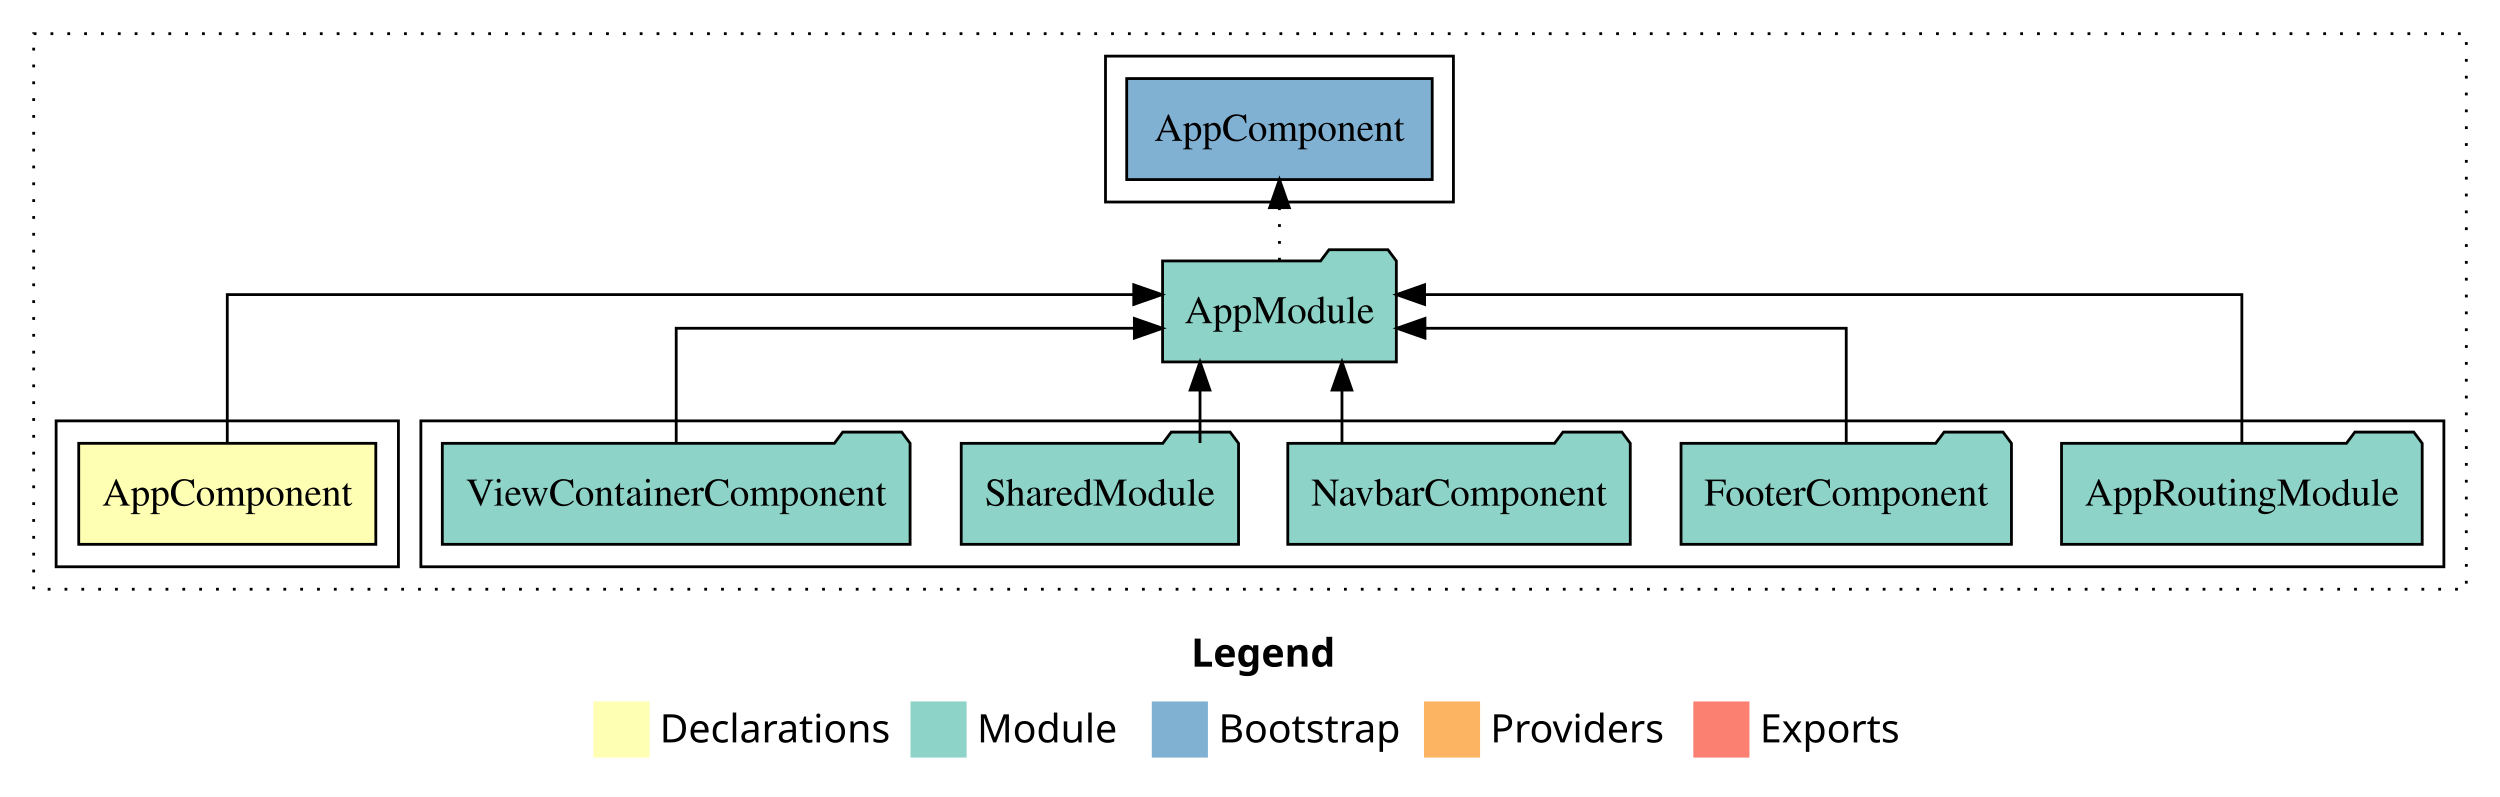
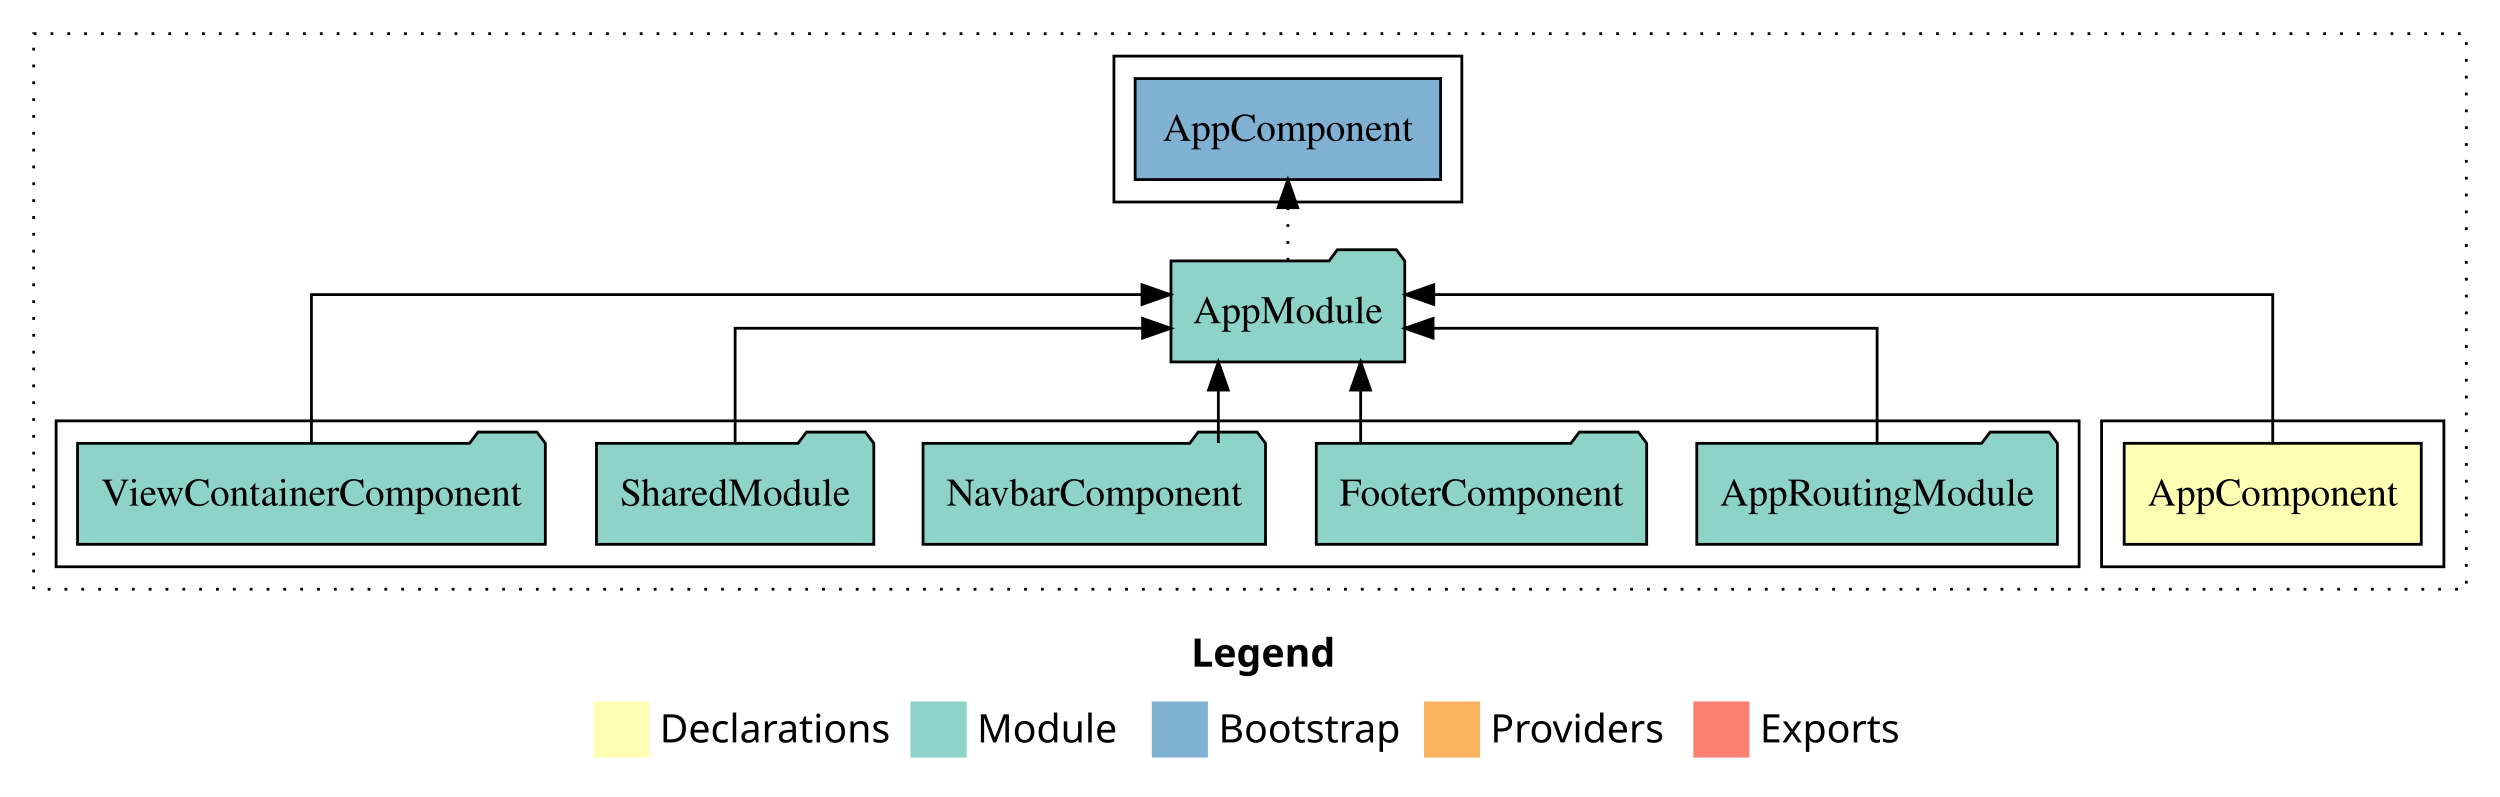
<svg xmlns="http://www.w3.org/2000/svg" width="891pt" height="284pt" viewBox="0.00 0.00 891.00 284.00">
  <g id="graph0" class="graph" transform="scale(1 1) rotate(0) translate(4 280)">
    <polygon fill="white" stroke="transparent" points="-4,4 -4,-280 887,-280 887,4 -4,4" />
    <text text-anchor="start" x="420.51" y="-42.4" font-family="Times-12" font-weight="bold" font-size="14.00">Legend</text>
    <polygon fill="#ffffb3" stroke="transparent" points="207.5,-10 207.5,-30 227.5,-30 227.5,-10 207.5,-10" />
    <text text-anchor="start" x="231.13" y="-15.4" font-family="Times-12" font-size="14.00">  Declarations</text>
    <polygon fill="#8dd3c7" stroke="transparent" points="320.5,-10 320.5,-30 340.5,-30 340.5,-10 320.5,-10" />
    <text text-anchor="start" x="344.23" y="-15.4" font-family="Times-12" font-size="14.00">  Module</text>
    <polygon fill="#80b1d3" stroke="transparent" points="406.5,-10 406.5,-30 426.5,-30 426.5,-10 406.5,-10" />
    <text text-anchor="start" x="430.28" y="-15.4" font-family="Times-12" font-size="14.00">  Bootstrap</text>
    <polygon fill="#fdb462" stroke="transparent" points="503.5,-10 503.5,-30 523.5,-30 523.5,-10 503.5,-10" />
    <text text-anchor="start" x="527.17" y="-15.4" font-family="Times-12" font-size="14.00">  Providers</text>
    <polygon fill="#fb8072" stroke="transparent" points="599.5,-10 599.5,-30 619.5,-30 619.5,-10 599.5,-10" />
    <text text-anchor="start" x="623.23" y="-15.4" font-family="Times-12" font-size="14.00">  Exports</text>
    <g id="clust1" class="cluster">
      <polygon fill="none" stroke="black" stroke-dasharray="1,5" points="8,-70 8,-268 875,-268 875,-70 8,-70" />
    </g>
+     <g id="clust2" class="cluster">
+       <polygon fill="none" stroke="black" points="745,-78 745,-130 867,-130 867,-78 745,-78" />
+     </g>
    <g id="clust4" class="cluster">
-       <polygon fill="none" stroke="black" points="146,-78 146,-130 867,-130 867,-78 146,-78" />
+       <polygon fill="none" stroke="black" points="16,-78 16,-130 737,-130 737,-78 16,-78" />
    </g>
    <g id="clust6" class="cluster">
-       <polygon fill="none" stroke="black" points="390,-208 390,-260 514,-260 514,-208 390,-208" />
-     </g>
-     <g id="clust2" class="cluster">
-       <polygon fill="none" stroke="black" points="16,-78 16,-130 138,-130 138,-78 16,-78" />
+       <polygon fill="none" stroke="black" points="393,-208 393,-260 517,-260 517,-208 393,-208" />
    </g>
    <g id="node1" class="node">
-       <polygon fill="#ffffb3" stroke="black" points="129.94,-122 24.06,-122 24.06,-86 129.94,-86 129.94,-122" />
-       <text text-anchor="middle" x="77" y="-99.8" font-family="Times,serif" font-size="14.00">AppComponent</text>
+       <polygon fill="#ffffb3" stroke="black" points="858.94,-122 753.06,-122 753.06,-86 858.94,-86 858.94,-122" />
+       <text text-anchor="middle" x="806" y="-99.8" font-family="Times,serif" font-size="14.00">AppComponent</text>
    </g>
    <g id="node2" class="node">
-       <polygon fill="#8dd3c7" stroke="black" points="493.66,-187 490.66,-191 469.66,-191 466.66,-187 410.34,-187 410.34,-151 493.66,-151 493.66,-187" />
-       <text text-anchor="middle" x="452" y="-164.8" font-family="Times,serif" font-size="14.00">AppModule</text>
+       <polygon fill="#8dd3c7" stroke="black" points="496.66,-187 493.66,-191 472.66,-191 469.66,-187 413.34,-187 413.34,-151 496.66,-151 496.66,-187" />
+       <text text-anchor="middle" x="455" y="-164.8" font-family="Times,serif" font-size="14.00">AppModule</text>
    </g>
    <g id="edge1" class="edge">
-       <path fill="none" stroke="black" d="M77,-122.28C77,-143.32 77,-175 77,-175 77,-175 400.07,-175 400.07,-175" />
-       <polygon fill="black" stroke="black" points="400.07,-178.5 410.07,-175 400.07,-171.5 400.07,-178.5" />
+       <path fill="none" stroke="black" d="M806,-122.28C806,-143.32 806,-175 806,-175 806,-175 506.99,-175 506.99,-175" />
+       <polygon fill="black" stroke="black" points="506.99,-171.5 496.99,-175 506.99,-178.5 506.99,-171.5" />
    </g>
    <g id="node8" class="node">
-       <polygon fill="#80b1d3" stroke="black" points="506.44,-252 397.56,-252 397.56,-216 506.44,-216 506.44,-252" />
-       <text text-anchor="middle" x="452" y="-229.8" font-family="Times,serif" font-size="14.00">AppComponent </text>
+       <polygon fill="#80b1d3" stroke="black" points="509.44,-252 400.56,-252 400.56,-216 509.44,-216 509.44,-252" />
+       <text text-anchor="middle" x="455" y="-229.8" font-family="Times,serif" font-size="14.00">AppComponent </text>
    </g>
    <g id="edge7" class="edge">
-       <path fill="none" stroke="black" stroke-dasharray="1,5" d="M452,-187.11C452,-187.11 452,-205.99 452,-205.99" />
-       <polygon fill="black" stroke="black" points="448.5,-205.99 452,-215.99 455.5,-205.99 448.5,-205.99" />
+       <path fill="none" stroke="black" stroke-dasharray="1,5" d="M455,-187.11C455,-187.11 455,-205.99 455,-205.99" />
+       <polygon fill="black" stroke="black" points="451.5,-205.99 455,-215.99 458.5,-205.99 451.5,-205.99" />
    </g>
    <g id="node3" class="node">
-       <polygon fill="#8dd3c7" stroke="black" points="859.27,-122 856.27,-126 835.27,-126 832.27,-122 730.73,-122 730.73,-86 859.27,-86 859.27,-122" />
-       <text text-anchor="middle" x="795" y="-99.8" font-family="Times,serif" font-size="14.00">AppRoutingModule</text>
+       <polygon fill="#8dd3c7" stroke="black" points="729.27,-122 726.27,-126 705.27,-126 702.27,-122 600.73,-122 600.73,-86 729.27,-86 729.27,-122" />
+       <text text-anchor="middle" x="665" y="-99.8" font-family="Times,serif" font-size="14.00">AppRoutingModule</text>
    </g>
    <g id="edge2" class="edge">
-       <path fill="none" stroke="black" d="M795,-122.28C795,-143.32 795,-175 795,-175 795,-175 503.72,-175 503.72,-175" />
-       <polygon fill="black" stroke="black" points="503.72,-171.5 493.72,-175 503.72,-178.5 503.72,-171.5" />
+       <path fill="none" stroke="black" d="M665,-122.02C665,-139.37 665,-163 665,-163 665,-163 506.74,-163 506.74,-163" />
+       <polygon fill="black" stroke="black" points="506.74,-159.5 496.74,-163 506.74,-166.5 506.74,-159.5" />
    </g>
    <g id="node4" class="node">
-       <polygon fill="#8dd3c7" stroke="black" points="712.88,-122 709.88,-126 688.88,-126 685.88,-122 595.12,-122 595.12,-86 712.88,-86 712.88,-122" />
-       <text text-anchor="middle" x="654" y="-99.8" font-family="Times,serif" font-size="14.00">FooterComponent</text>
+       <polygon fill="#8dd3c7" stroke="black" points="582.88,-122 579.88,-126 558.88,-126 555.88,-122 465.12,-122 465.12,-86 582.88,-86 582.88,-122" />
+       <text text-anchor="middle" x="524" y="-99.8" font-family="Times,serif" font-size="14.00">FooterComponent</text>
    </g>
    <g id="edge3" class="edge">
-       <path fill="none" stroke="black" d="M654,-122.02C654,-139.37 654,-163 654,-163 654,-163 503.85,-163 503.85,-163" />
-       <polygon fill="black" stroke="black" points="503.85,-159.5 493.85,-163 503.85,-166.5 503.85,-159.5" />
+       <path fill="none" stroke="black" d="M480.94,-122.11C480.94,-122.11 480.94,-140.99 480.94,-140.99" />
+       <polygon fill="black" stroke="black" points="477.44,-140.99 480.94,-150.99 484.44,-140.99 477.44,-140.99" />
    </g>
    <g id="node5" class="node">
-       <polygon fill="#8dd3c7" stroke="black" points="577.03,-122 574.03,-126 553.03,-126 550.03,-122 454.97,-122 454.97,-86 577.03,-86 577.03,-122" />
-       <text text-anchor="middle" x="516" y="-99.8" font-family="Times,serif" font-size="14.00">NavbarComponent</text>
+       <polygon fill="#8dd3c7" stroke="black" points="447.03,-122 444.03,-126 423.03,-126 420.03,-122 324.97,-122 324.97,-86 447.03,-86 447.03,-122" />
+       <text text-anchor="middle" x="386" y="-99.8" font-family="Times,serif" font-size="14.00">NavbarComponent</text>
    </g>
    <g id="edge4" class="edge">
-       <path fill="none" stroke="black" d="M474.28,-122.11C474.28,-122.11 474.28,-140.99 474.28,-140.99" />
-       <polygon fill="black" stroke="black" points="470.78,-140.99 474.28,-150.99 477.78,-140.99 470.78,-140.99" />
+       <path fill="none" stroke="black" d="M430.22,-122.11C430.22,-122.11 430.22,-140.99 430.22,-140.99" />
+       <polygon fill="black" stroke="black" points="426.72,-140.99 430.22,-150.99 433.72,-140.99 426.72,-140.99" />
    </g>
    <g id="node6" class="node">
-       <polygon fill="#8dd3c7" stroke="black" points="437.42,-122 434.42,-126 413.42,-126 410.42,-122 338.58,-122 338.58,-86 437.42,-86 437.42,-122" />
-       <text text-anchor="middle" x="388" y="-99.8" font-family="Times,serif" font-size="14.00">SharedModule</text>
+       <polygon fill="#8dd3c7" stroke="black" points="307.42,-122 304.42,-126 283.42,-126 280.42,-122 208.58,-122 208.58,-86 307.42,-86 307.42,-122" />
+       <text text-anchor="middle" x="258" y="-99.8" font-family="Times,serif" font-size="14.00">SharedModule</text>
    </g>
    <g id="edge5" class="edge">
-       <path fill="none" stroke="black" d="M423.69,-122.11C423.69,-122.11 423.69,-140.99 423.69,-140.99" />
-       <polygon fill="black" stroke="black" points="420.19,-140.99 423.69,-150.99 427.19,-140.99 420.19,-140.99" />
+       <path fill="none" stroke="black" d="M258,-122.02C258,-139.37 258,-163 258,-163 258,-163 403.22,-163 403.22,-163" />
+       <polygon fill="black" stroke="black" points="403.22,-166.5 413.22,-163 403.22,-159.5 403.22,-166.5" />
    </g>
    <g id="node7" class="node">
-       <polygon fill="#8dd3c7" stroke="black" points="320.36,-122 317.36,-126 296.36,-126 293.36,-122 153.64,-122 153.64,-86 320.36,-86 320.36,-122" />
-       <text text-anchor="middle" x="237" y="-99.8" font-family="Times,serif" font-size="14.00">ViewContainerComponent</text>
+       <polygon fill="#8dd3c7" stroke="black" points="190.36,-122 187.36,-126 166.36,-126 163.36,-122 23.64,-122 23.64,-86 190.36,-86 190.36,-122" />
+       <text text-anchor="middle" x="107" y="-99.8" font-family="Times,serif" font-size="14.00">ViewContainerComponent</text>
    </g>
    <g id="edge6" class="edge">
-       <path fill="none" stroke="black" d="M237,-122.02C237,-139.37 237,-163 237,-163 237,-163 400.29,-163 400.29,-163" />
-       <polygon fill="black" stroke="black" points="400.29,-166.5 410.29,-163 400.29,-159.5 400.29,-166.5" />
+       <path fill="none" stroke="black" d="M107,-122.28C107,-143.32 107,-175 107,-175 107,-175 403.02,-175 403.02,-175" />
+       <polygon fill="black" stroke="black" points="403.02,-178.5 413.02,-175 403.02,-171.5 403.02,-178.5" />
    </g>
  </g>
</svg>
